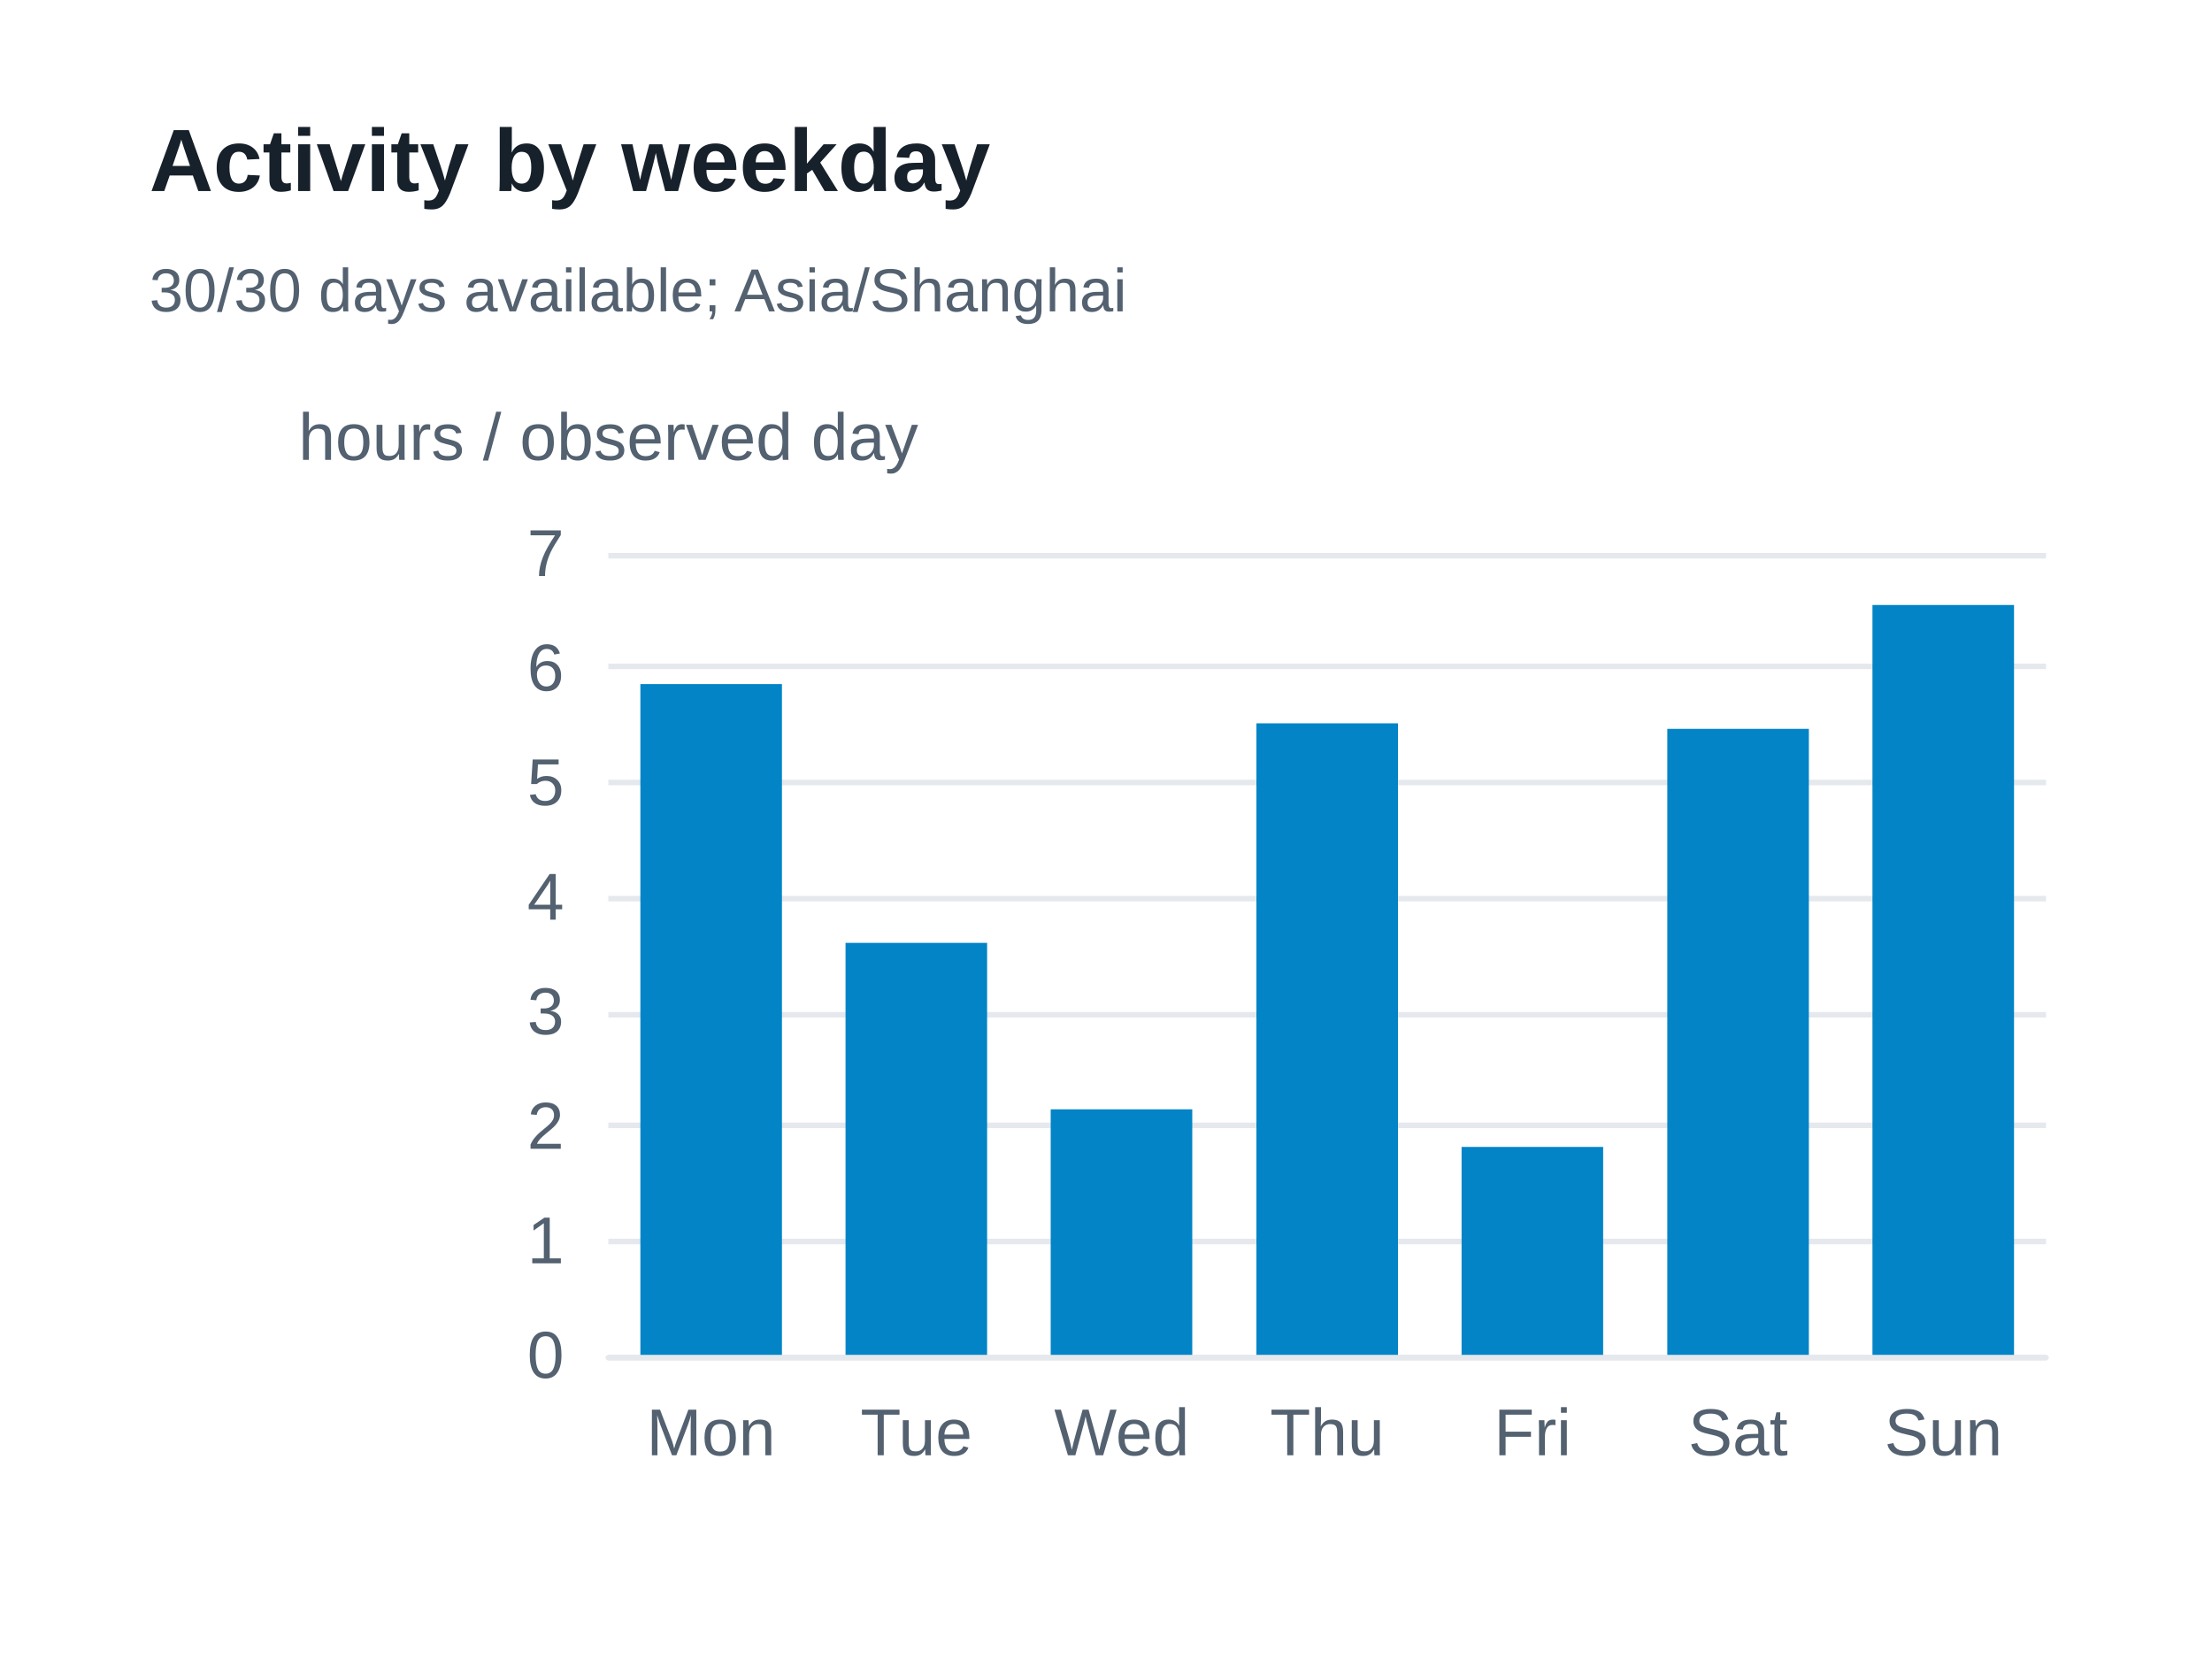
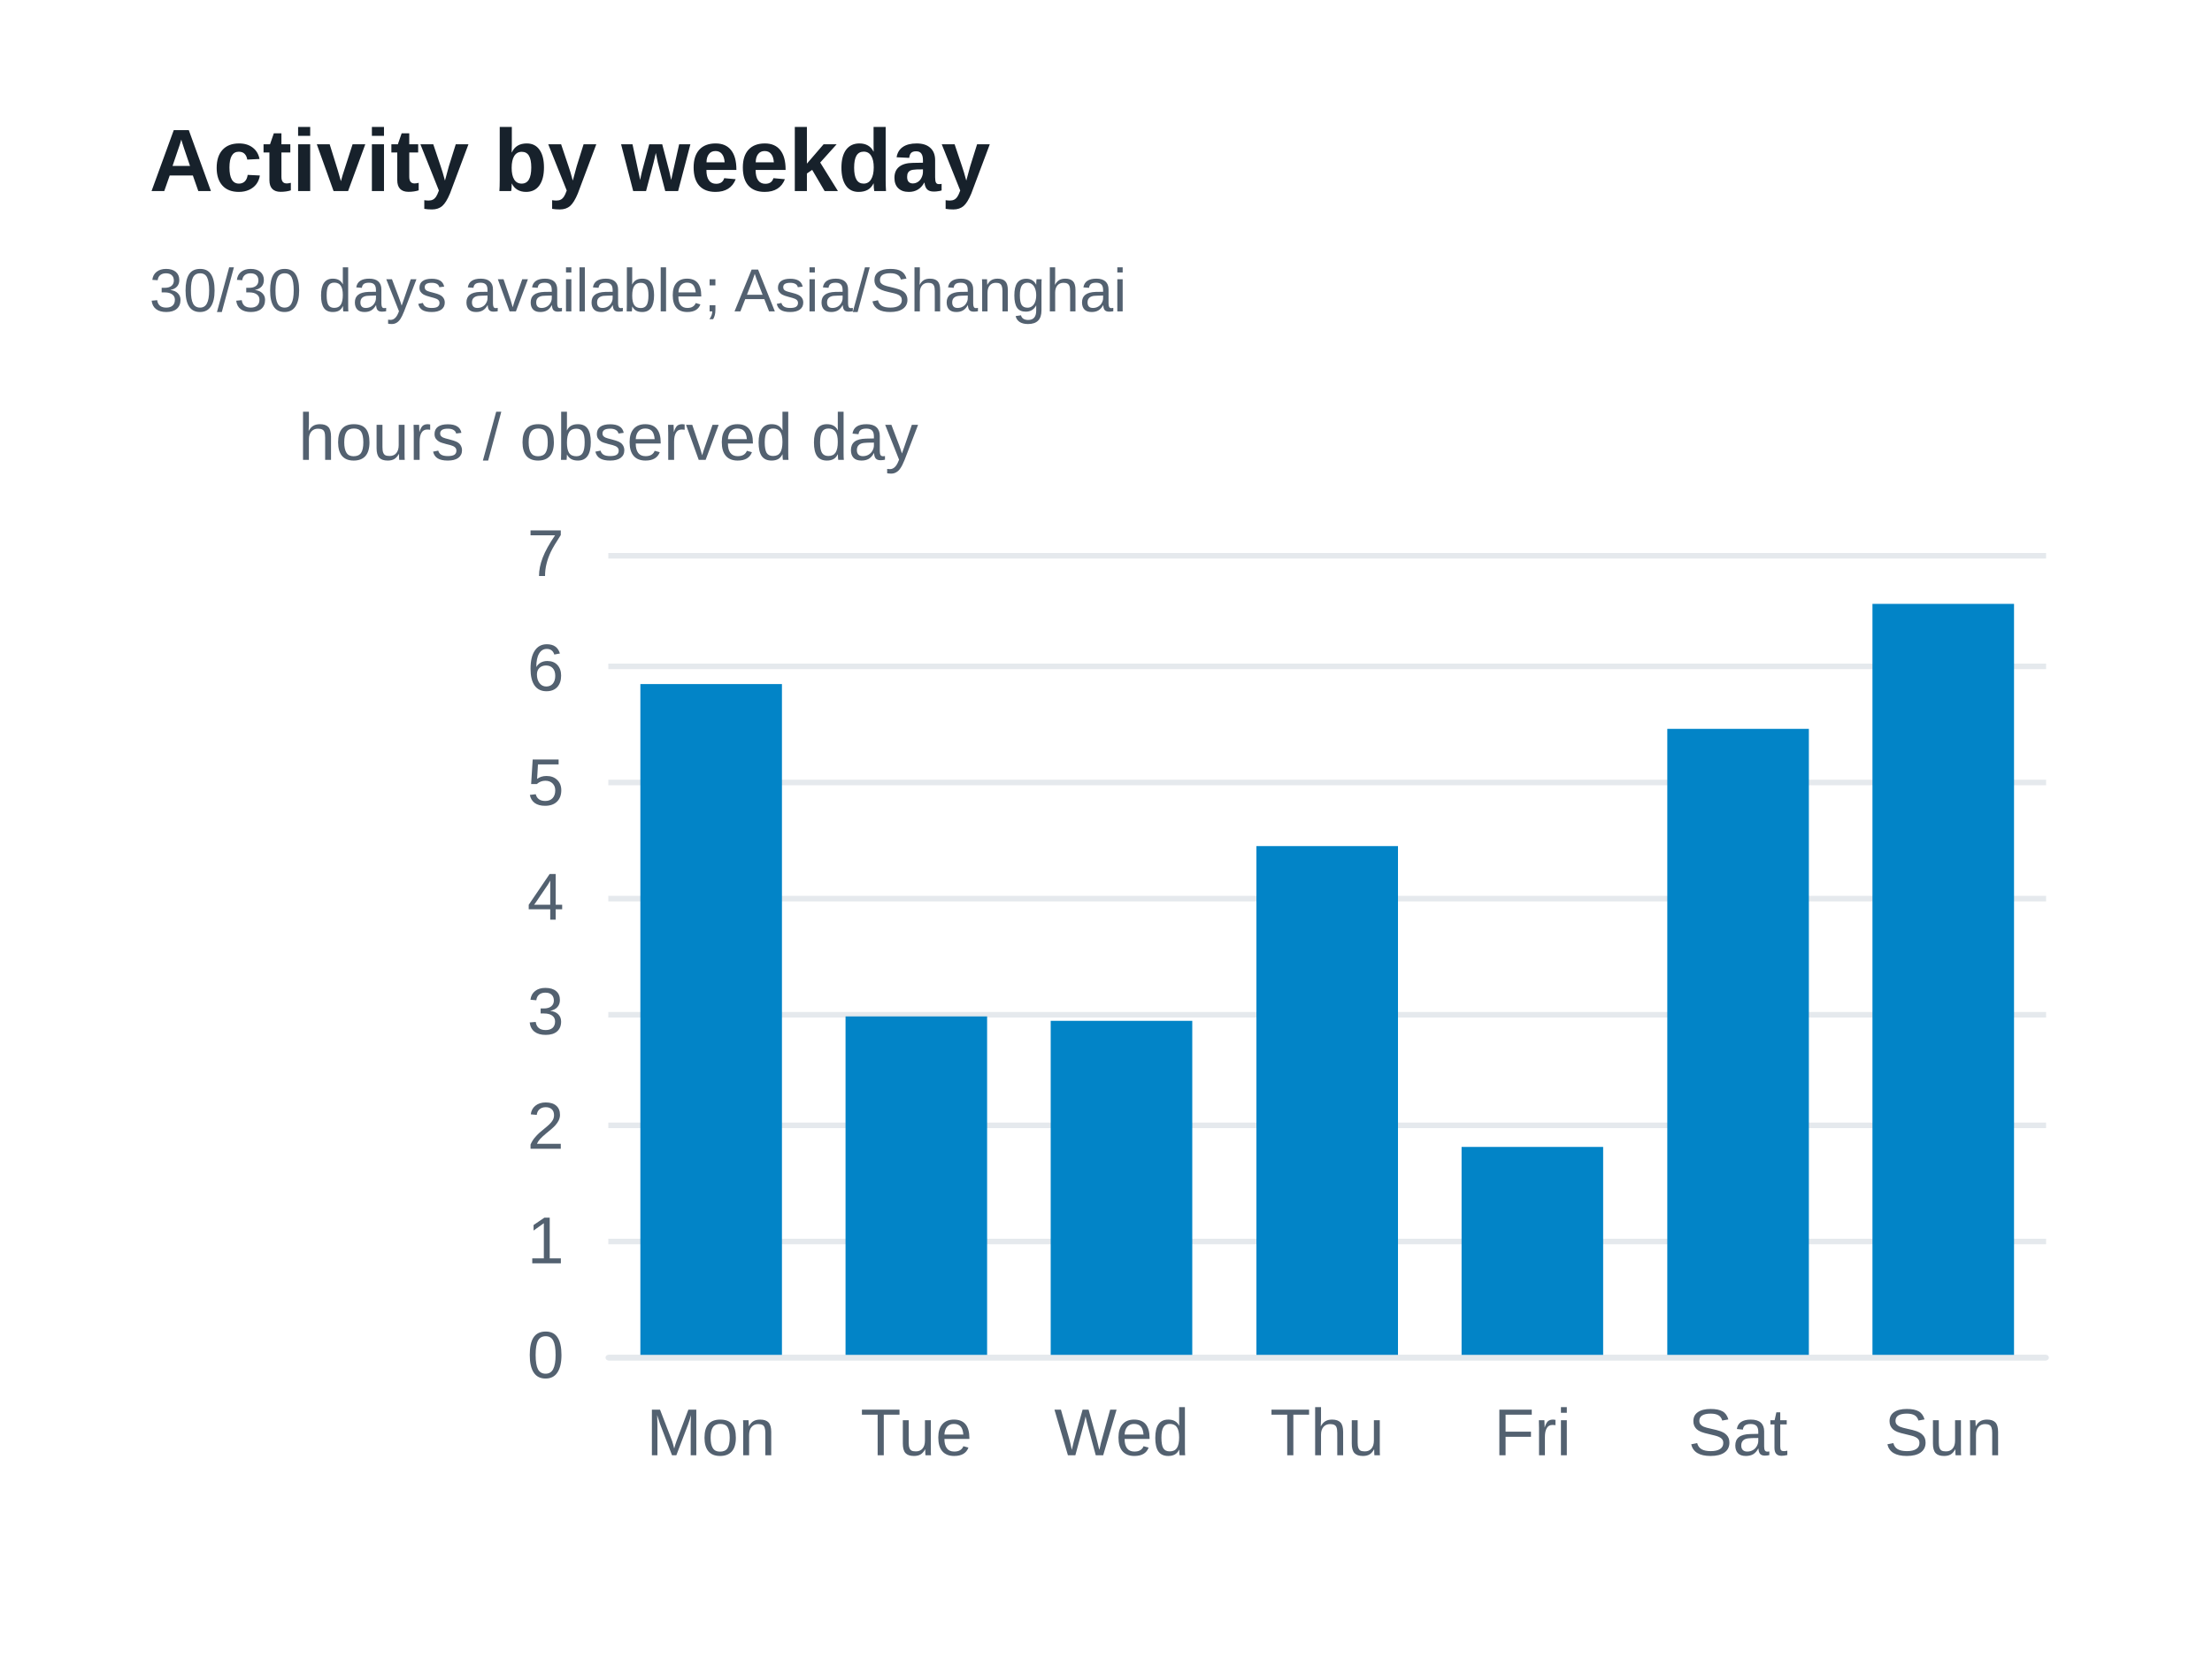
<svg xmlns="http://www.w3.org/2000/svg" width="400" height="300" version="1.1" baseProfile="full" viewBox="0 0 400 300" role="img" aria-labelledby="weekdays-title weekdays-description">
  <rect width="400" height="300" x="0" y="0" fill="#ffffff" />
  <path d="M110 245.5L370 245.5" fill="none" pointer-events="visible" stroke="#e5e9ed" class="zr37-cls-90" />
  <path d="M110 224.5L370 224.5" fill="none" pointer-events="visible" stroke="#e5e9ed" class="zr37-cls-90" />
  <path d="M110 203.5L370 203.5" fill="none" pointer-events="visible" stroke="#e5e9ed" class="zr37-cls-90" />
  <path d="M110 183.5L370 183.5" fill="none" pointer-events="visible" stroke="#e5e9ed" class="zr37-cls-90" />
  <path d="M110 162.5L370 162.5" fill="none" pointer-events="visible" stroke="#e5e9ed" class="zr37-cls-90" />
  <path d="M110 141.5L370 141.5" fill="none" pointer-events="visible" stroke="#e5e9ed" class="zr37-cls-90" />
  <path d="M110 120.5L370 120.5" fill="none" pointer-events="visible" stroke="#e5e9ed" class="zr37-cls-90" />
  <path d="M110 100.5L370 100.5" fill="none" pointer-events="visible" stroke="#e5e9ed" class="zr37-cls-90" />
  <text dominant-baseline="central" text-anchor="middle" style="font-size:12px;font-family:Arial, Noto Sans CJK SC, Microsoft YaHei, sans-serif;" xml:space="preserve" y="-6" transform="translate(110 85)" fill="#536170">hours / observed day</text>
  <path d="M110 245.5L370 245.5" fill="none" pointer-events="visible" stroke="#e5e9ed" stroke-linecap="round" class="zr37-cls-90" />
  <text dominant-baseline="central" text-anchor="end" style="font-size:12px;font-family:Arial, Noto Sans CJK SC, Microsoft YaHei, sans-serif;" transform="translate(102 245)" fill="#536170">0</text>
  <text dominant-baseline="central" text-anchor="end" style="font-size:12px;font-family:Arial, Noto Sans CJK SC, Microsoft YaHei, sans-serif;" transform="translate(102 224.2857)" fill="#536170">1</text>
  <text dominant-baseline="central" text-anchor="end" style="font-size:12px;font-family:Arial, Noto Sans CJK SC, Microsoft YaHei, sans-serif;" transform="translate(102 203.5714)" fill="#536170">2</text>
  <text dominant-baseline="central" text-anchor="end" style="font-size:12px;font-family:Arial, Noto Sans CJK SC, Microsoft YaHei, sans-serif;" transform="translate(102 182.8571)" fill="#536170">3</text>
  <text dominant-baseline="central" text-anchor="end" style="font-size:12px;font-family:Arial, Noto Sans CJK SC, Microsoft YaHei, sans-serif;" transform="translate(102 162.1429)" fill="#536170">4</text>
  <text dominant-baseline="central" text-anchor="end" style="font-size:12px;font-family:Arial, Noto Sans CJK SC, Microsoft YaHei, sans-serif;" transform="translate(102 141.4286)" fill="#536170">5</text>
  <text dominant-baseline="central" text-anchor="end" style="font-size:12px;font-family:Arial, Noto Sans CJK SC, Microsoft YaHei, sans-serif;" transform="translate(102 120.7143)" fill="#536170">6</text>
  <text dominant-baseline="central" text-anchor="end" style="font-size:12px;font-family:Arial, Noto Sans CJK SC, Microsoft YaHei, sans-serif;" transform="translate(102 100)" fill="#536170">7</text>
  <text dominant-baseline="central" text-anchor="middle" style="font-size:12px;font-family:Arial, Noto Sans CJK SC, Microsoft YaHei, sans-serif;" y="6" transform="translate(128.5714 253)" fill="#536170">Mon</text>
  <text dominant-baseline="central" text-anchor="middle" style="font-size:12px;font-family:Arial, Noto Sans CJK SC, Microsoft YaHei, sans-serif;" y="6" transform="translate(165.7143 253)" fill="#536170">Tue</text>
  <text dominant-baseline="central" text-anchor="middle" style="font-size:12px;font-family:Arial, Noto Sans CJK SC, Microsoft YaHei, sans-serif;" y="6" transform="translate(202.8571 253)" fill="#536170">Wed</text>
  <text dominant-baseline="central" text-anchor="middle" style="font-size:12px;font-family:Arial, Noto Sans CJK SC, Microsoft YaHei, sans-serif;" y="6" transform="translate(240 253)" fill="#536170">Thu</text>
  <text dominant-baseline="central" text-anchor="middle" style="font-size:12px;font-family:Arial, Noto Sans CJK SC, Microsoft YaHei, sans-serif;" y="6" transform="translate(277.1429 253)" fill="#536170">Fri</text>
  <text dominant-baseline="central" text-anchor="middle" style="font-size:12px;font-family:Arial, Noto Sans CJK SC, Microsoft YaHei, sans-serif;" y="6" transform="translate(314.2857 253)" fill="#536170">Sat</text>
  <text dominant-baseline="central" text-anchor="middle" style="font-size:12px;font-family:Arial, Noto Sans CJK SC, Microsoft YaHei, sans-serif;" y="6" transform="translate(351.4286 253)" fill="#536170">Sun</text>
  <path d="M115.8 245l25.6 0l0 -121.3l-25.6 0Z" fill="#0284c7" ecmeta_series_index="0" ecmeta_data_index="0" ecmeta_ssr_type="chart" class="zr37-cls-91" />
-   <path d="M152.9 245l25.6 0l0 -74.5l-25.6 0Z" fill="#0284c7" ecmeta_series_index="0" ecmeta_data_index="1" ecmeta_ssr_type="chart" class="zr37-cls-91" />
-   <path d="M190 245l25.6 0l0 -44.4l-25.6 0Z" fill="#0284c7" ecmeta_series_index="0" ecmeta_data_index="2" ecmeta_ssr_type="chart" class="zr37-cls-91" />
-   <path d="M227.2 245l25.6 0l0 -114.2l-25.6 0Z" fill="#0284c7" ecmeta_series_index="0" ecmeta_data_index="3" ecmeta_ssr_type="chart" class="zr37-cls-91" />
+   <path d="M152.9 245l25.6 0l0 -61.2l-25.6 0Z" fill="#0284c7" ecmeta_series_index="0" ecmeta_data_index="1" ecmeta_ssr_type="chart" class="zr37-cls-91" />
+   <path d="M190 245l25.6 0l0 -60.4l-25.6 0Z" fill="#0284c7" ecmeta_series_index="0" ecmeta_data_index="2" ecmeta_ssr_type="chart" class="zr37-cls-91" />
+   <path d="M227.2 245l25.6 0l0 -92l-25.6 0Z" fill="#0284c7" ecmeta_series_index="0" ecmeta_data_index="3" ecmeta_ssr_type="chart" class="zr37-cls-91" />
  <path d="M264.3 245l25.6 0l0 -37.6l-25.6 0Z" fill="#0284c7" ecmeta_series_index="0" ecmeta_data_index="4" ecmeta_ssr_type="chart" class="zr37-cls-91" />
  <path d="M301.5 245l25.6 0l0 -113.2l-25.6 0Z" fill="#0284c7" ecmeta_series_index="0" ecmeta_data_index="5" ecmeta_ssr_type="chart" class="zr37-cls-91" />
-   <path d="M338.6 245l25.6 0l0 -135.6l-25.6 0Z" fill="#0284c7" ecmeta_series_index="0" ecmeta_data_index="6" ecmeta_ssr_type="chart" class="zr37-cls-91" />
+   <path d="M338.6 245l25.6 0l0 -135.8l-25.6 0Z" fill="#0284c7" ecmeta_series_index="0" ecmeta_data_index="6" ecmeta_ssr_type="chart" class="zr37-cls-91" />
  <path d="M-5 -5l188.2 0l0 47l-188.2 0Z" transform="translate(27 21)" fill="rgb(0,0,0)" fill-opacity="0" stroke="#3c3c41" stroke-width="0" class="zr37-cls-90" />
  <text dominant-baseline="central" text-anchor="start" style="font-size:16px;font-family:Arial, Noto Sans CJK SC, Microsoft YaHei, sans-serif;font-weight:bold;" xml:space="preserve" y="8" transform="translate(27 21)" fill="#17212b">Activity by weekday</text>
  <text dominant-baseline="central" text-anchor="start" style="font-size:11px;font-family:Arial, Noto Sans CJK SC, Microsoft YaHei, sans-serif;" xml:space="preserve" y="31.5" transform="translate(27 21)" fill="#536170">30/30 days available; Asia/Shanghai</text>
  <style>
.zr37-cls-90:hover {
pointer-events:none;
}
.zr37-cls-91:hover {
cursor:pointer;
fill:rgba(2,145,218,1);
}



</style>
</svg>
